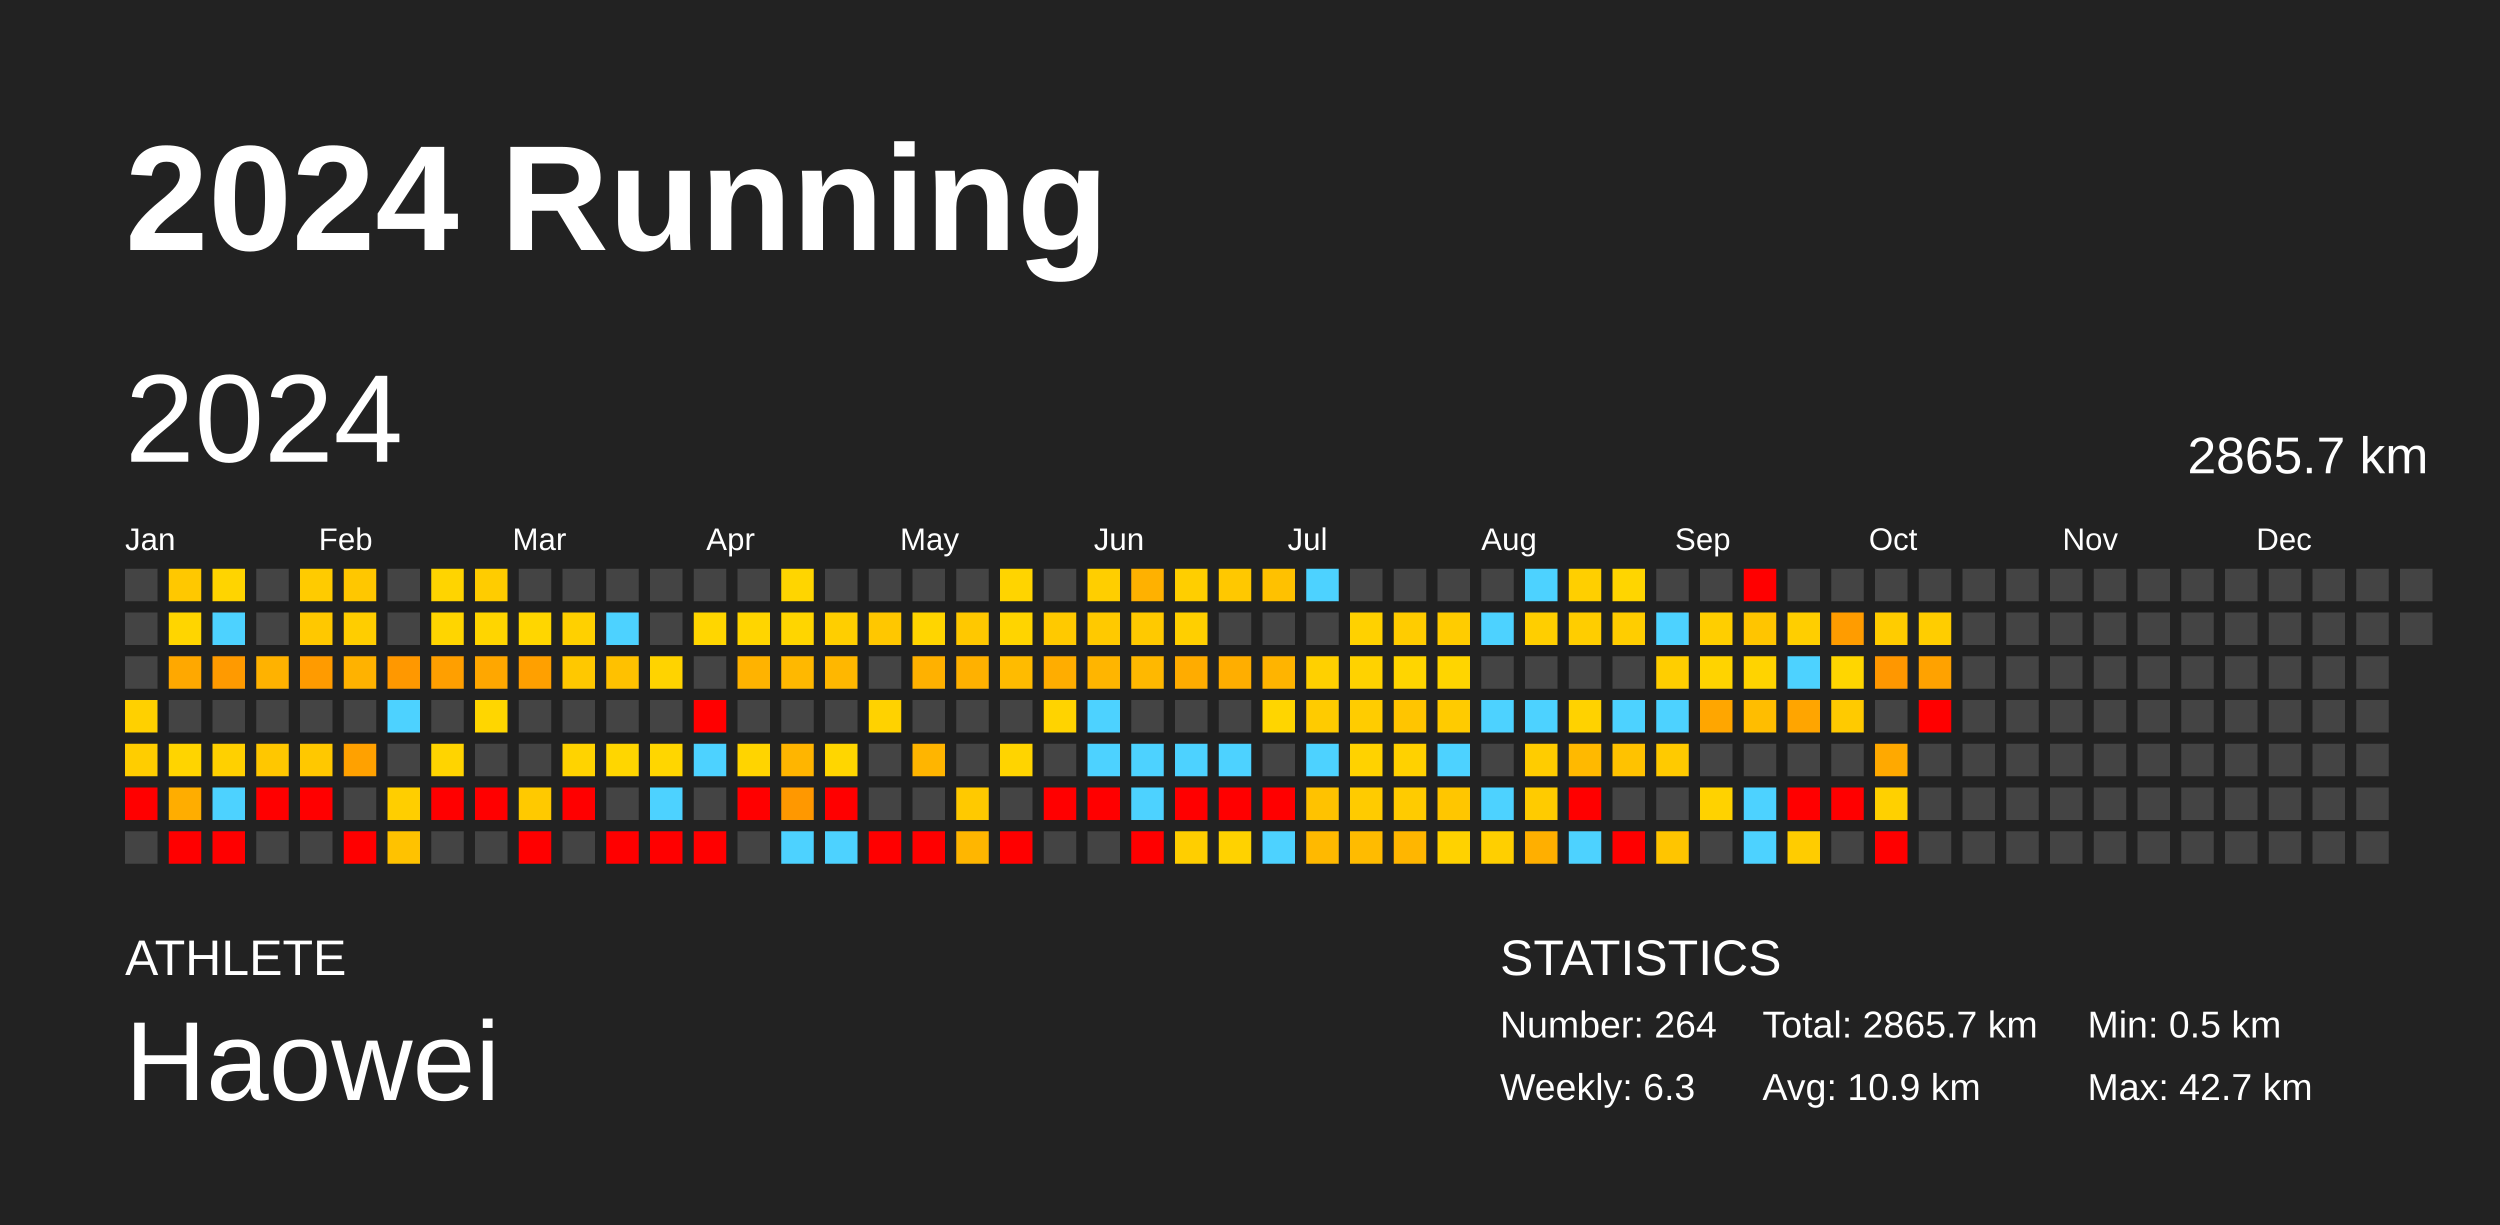
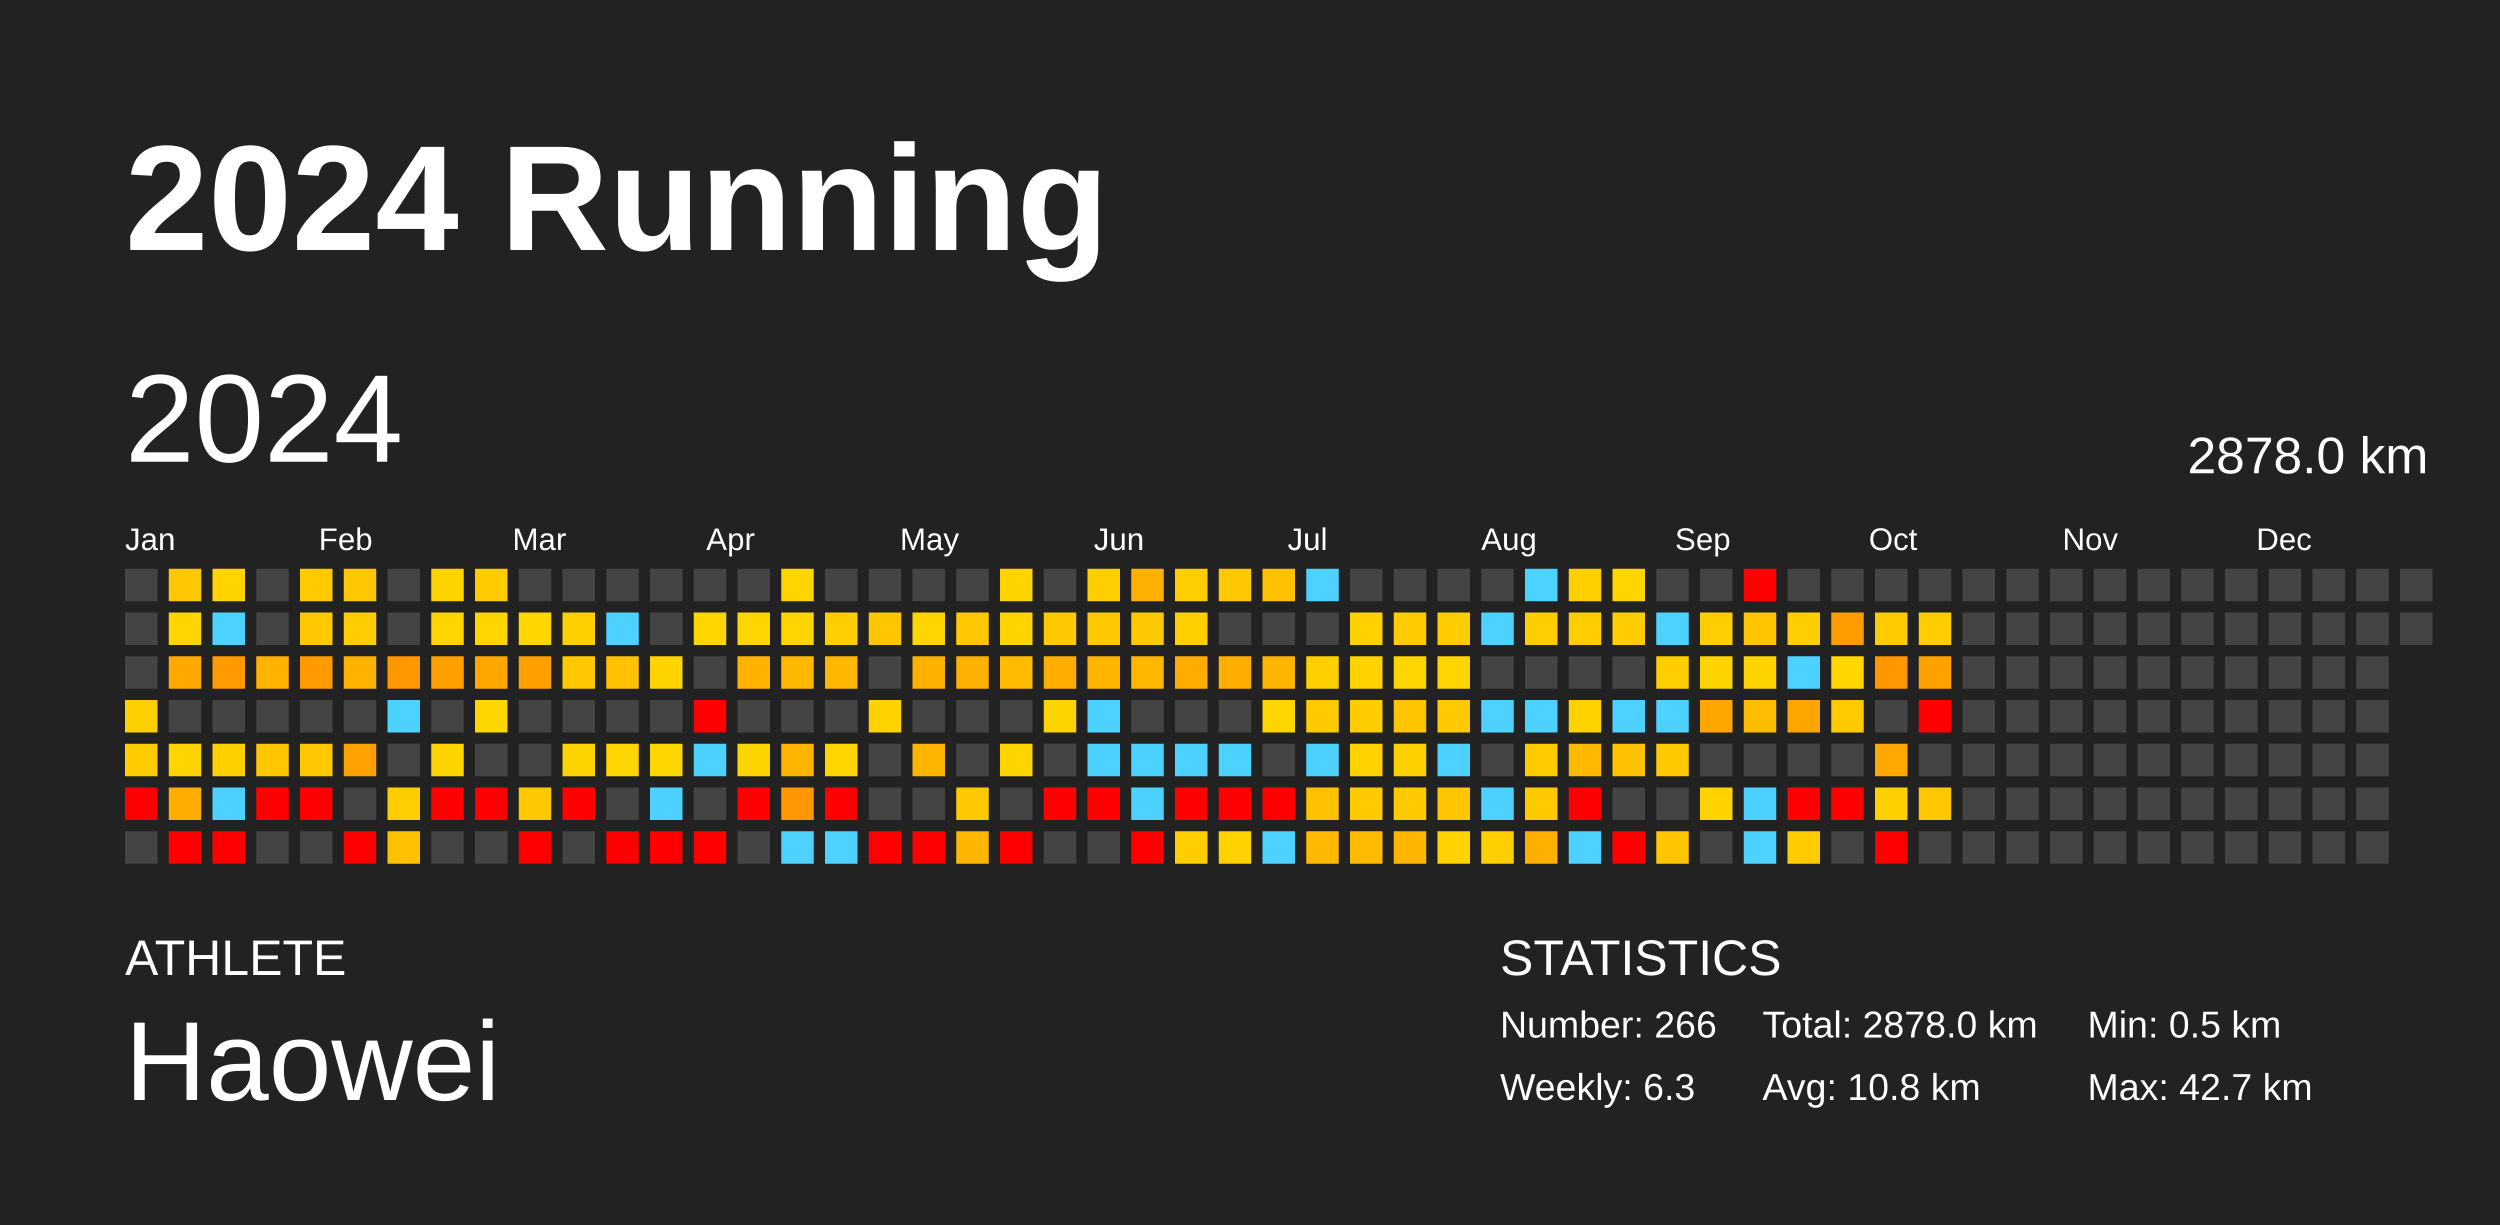
<svg xmlns="http://www.w3.org/2000/svg" baseProfile="full" height="98mm" version="1.1" viewBox="0,0,200,98" width="200mm">
  <defs />
  <rect fill="#222222" height="98" width="200" x="0" y="0" />
  <text fill="#FFFFFF" style="font-size:12px; font-family:Arial; font-weight:bold;" x="10" y="20">2024 Running</text>
  <text fill="#FFFFFF" style="font-size:4px; font-family:Arial" x="10" y="78">ATHLETE</text>
  <text fill="#FFFFFF" style="font-size:9px; font-family:Arial" x="10" y="88">Haowei</text>
  <text fill="#FFFFFF" style="font-size:4px; font-family:Arial" x="120" y="78">STATISTICS</text>
-   <text fill="#FFFFFF" style="font-size:3px; font-family:Arial" x="120" y="83">Number: 264</text>
+   <text fill="#FFFFFF" style="font-size:3px; font-family:Arial" x="120" y="83">Number: 266</text>
  <text fill="#FFFFFF" style="font-size:3px; font-family:Arial" x="120" y="88">Weekly: 6.3</text>
-   <text fill="#FFFFFF" style="font-size:3px; font-family:Arial" x="141" y="83">Total: 2865.7 km</text>
-   <text fill="#FFFFFF" style="font-size:3px; font-family:Arial" x="141" y="88">Avg: 10.9 km</text>
+   <text fill="#FFFFFF" style="font-size:3px; font-family:Arial" x="141" y="83">Total: 2878.0 km</text>
+   <text fill="#FFFFFF" style="font-size:3px; font-family:Arial" x="141" y="88">Avg: 10.8 km</text>
  <text fill="#FFFFFF" style="font-size:3px; font-family:Arial" x="167" y="83">Min: 0.5 km</text>
  <text fill="#FFFFFF" style="font-size:3px; font-family:Arial" x="167" y="88">Max: 42.7 km</text>
  <text dominant-baseline="hanging" fill="#FFFFFF" style="font-size:10.0px; font-family:Arial;" x="10" y="30">2024</text>
-   <text dominant-baseline="hanging" fill="#FFFFFF" style="font-size:4.125px; font-family:Arial;" x="175" y="35">2865.7 km</text>
+   <text dominant-baseline="hanging" fill="#FFFFFF" style="font-size:4.125px; font-family:Arial;" x="175" y="35">2878.0 km</text>
  <text fill="#FFFFFF" style="font-size:2.5px; font-family:Arial" x="10.0" y="44">Jan</text>
  <text fill="#FFFFFF" style="font-size:2.5px; font-family:Arial" x="25.5" y="44">Feb</text>
  <text fill="#FFFFFF" style="font-size:2.5px; font-family:Arial" x="41.0" y="44">Mar</text>
  <text fill="#FFFFFF" style="font-size:2.5px; font-family:Arial" x="56.5" y="44">Apr</text>
  <text fill="#FFFFFF" style="font-size:2.5px; font-family:Arial" x="72.0" y="44">May</text>
  <text fill="#FFFFFF" style="font-size:2.5px; font-family:Arial" x="87.5" y="44">Jun</text>
  <text fill="#FFFFFF" style="font-size:2.5px; font-family:Arial" x="103.0" y="44">Jul</text>
  <text fill="#FFFFFF" style="font-size:2.5px; font-family:Arial" x="118.5" y="44">Aug</text>
  <text fill="#FFFFFF" style="font-size:2.5px; font-family:Arial" x="134.0" y="44">Sep</text>
  <text fill="#FFFFFF" style="font-size:2.5px; font-family:Arial" x="149.5" y="44">Oct</text>
  <text fill="#FFFFFF" style="font-size:2.5px; font-family:Arial" x="165.0" y="44">Nov</text>
  <text fill="#FFFFFF" style="font-size:2.5px; font-family:Arial" x="180.5" y="44">Dec</text>
  <rect fill="#444444" height="2.6" width="2.6" x="10.0" y="45.5" />
  <rect fill="#444444" height="2.6" width="2.6" x="10.0" y="49.0" />
  <rect fill="#444444" height="2.6" width="2.6" x="10.0" y="52.5" />
  <rect fill="#ffd000" height="2.6" width="2.6" x="10.0" y="56.0" />
  <rect fill="#ffcd00" height="2.6" width="2.6" x="10.0" y="59.5" />
  <rect fill="red" height="2.6" width="2.6" x="10.0" y="63.0" />
  <rect fill="#444444" height="2.6" width="2.6" x="10.0" y="66.5" />
  <rect fill="#ffc800" height="2.6" width="2.6" x="13.5" y="45.5" />
  <rect fill="#ffd500" height="2.6" width="2.6" x="13.5" y="49.0" />
  <rect fill="#ffa800" height="2.6" width="2.6" x="13.5" y="52.5" />
  <rect fill="#444444" height="2.6" width="2.6" x="13.5" y="56.0" />
  <rect fill="#ffd400" height="2.6" width="2.6" x="13.5" y="59.5" />
  <rect fill="#ffad00" height="2.6" width="2.6" x="13.5" y="63.0" />
  <rect fill="red" height="2.6" width="2.6" x="13.5" y="66.5" />
  <rect fill="#ffd400" height="2.6" width="2.6" x="17.0" y="45.5" />
  <rect fill="#4dd2ff" height="2.6" width="2.6" x="17.0" y="49.0" />
  <rect fill="#ff9a00" height="2.6" width="2.6" x="17.0" y="52.5" />
  <rect fill="#444444" height="2.6" width="2.6" x="17.0" y="56.0" />
  <rect fill="#ffd000" height="2.6" width="2.6" x="17.0" y="59.5" />
  <rect fill="#4dd2ff" height="2.6" width="2.6" x="17.0" y="63.0" />
  <rect fill="red" height="2.6" width="2.6" x="17.0" y="66.5" />
  <rect fill="#444444" height="2.6" width="2.6" x="20.5" y="45.5" />
  <rect fill="#444444" height="2.6" width="2.6" x="20.5" y="49.0" />
  <rect fill="#ffb200" height="2.6" width="2.6" x="20.5" y="52.5" />
  <rect fill="#444444" height="2.6" width="2.6" x="20.5" y="56.0" />
  <rect fill="#ffc700" height="2.6" width="2.6" x="20.5" y="59.5" />
  <rect fill="red" height="2.6" width="2.6" x="20.5" y="63.0" />
  <rect fill="#444444" height="2.6" width="2.6" x="20.5" y="66.5" />
  <rect fill="#ffcb00" height="2.6" width="2.6" x="24.0" y="45.5" />
  <rect fill="#ffc800" height="2.6" width="2.6" x="24.0" y="49.0" />
  <rect fill="#ff9b00" height="2.6" width="2.6" x="24.0" y="52.5" />
  <rect fill="#444444" height="2.6" width="2.6" x="24.0" y="56.0" />
  <rect fill="#ffc800" height="2.6" width="2.6" x="24.0" y="59.5" />
  <rect fill="red" height="2.6" width="2.6" x="24.0" y="63.0" />
  <rect fill="#444444" height="2.6" width="2.6" x="24.0" y="66.5" />
  <rect fill="#ffc700" height="2.6" width="2.6" x="27.5" y="45.5" />
  <rect fill="#ffcd00" height="2.6" width="2.6" x="27.5" y="49.0" />
  <rect fill="#ffb200" height="2.6" width="2.6" x="27.5" y="52.5" />
  <rect fill="#444444" height="2.6" width="2.6" x="27.5" y="56.0" />
  <rect fill="#ffa100" height="2.6" width="2.6" x="27.5" y="59.5" />
  <rect fill="#444444" height="2.6" width="2.6" x="27.5" y="63.0" />
  <rect fill="red" height="2.6" width="2.6" x="27.5" y="66.5" />
  <rect fill="#444444" height="2.6" width="2.6" x="31.0" y="45.5" />
  <rect fill="#444444" height="2.6" width="2.6" x="31.0" y="49.0" />
  <rect fill="#ff9800" height="2.6" width="2.6" x="31.0" y="52.5" />
  <rect fill="#4dd2ff" height="2.6" width="2.6" x="31.0" y="56.0" />
  <rect fill="#444444" height="2.6" width="2.6" x="31.0" y="59.5" />
  <rect fill="#ffce00" height="2.6" width="2.6" x="31.0" y="63.0" />
  <rect fill="#ffc200" height="2.6" width="2.6" x="31.0" y="66.5" />
  <rect fill="#ffd400" height="2.6" width="2.6" x="34.5" y="45.5" />
  <rect fill="#ffd500" height="2.6" width="2.6" x="34.5" y="49.0" />
  <rect fill="#ff9f00" height="2.6" width="2.6" x="34.5" y="52.5" />
  <rect fill="#444444" height="2.6" width="2.6" x="34.5" y="56.0" />
  <rect fill="#ffd400" height="2.6" width="2.6" x="34.5" y="59.5" />
  <rect fill="red" height="2.6" width="2.6" x="34.5" y="63.0" />
  <rect fill="#444444" height="2.6" width="2.6" x="34.5" y="66.5" />
  <rect fill="#ffcc00" height="2.6" width="2.6" x="38.0" y="45.5" />
  <rect fill="#ffd500" height="2.6" width="2.6" x="38.0" y="49.0" />
  <rect fill="#ffa700" height="2.6" width="2.6" x="38.0" y="52.5" />
  <rect fill="#ffd600" height="2.6" width="2.6" x="38.0" y="56.0" />
  <rect fill="#444444" height="2.6" width="2.6" x="38.0" y="59.5" />
  <rect fill="red" height="2.6" width="2.6" x="38.0" y="63.0" />
  <rect fill="#444444" height="2.6" width="2.6" x="38.0" y="66.5" />
  <rect fill="#444444" height="2.6" width="2.6" x="41.5" y="45.5" />
  <rect fill="#ffd600" height="2.6" width="2.6" x="41.5" y="49.0" />
  <rect fill="#ffa000" height="2.6" width="2.6" x="41.5" y="52.5" />
  <rect fill="#444444" height="2.6" width="2.6" x="41.5" y="56.0" />
  <rect fill="#444444" height="2.6" width="2.6" x="41.5" y="59.5" />
  <rect fill="#ffc900" height="2.6" width="2.6" x="41.5" y="63.0" />
  <rect fill="red" height="2.6" width="2.6" x="41.5" y="66.5" />
  <rect fill="#444444" height="2.6" width="2.6" x="45.0" y="45.5" />
  <rect fill="#ffd000" height="2.6" width="2.6" x="45.0" y="49.0" />
  <rect fill="#ffc800" height="2.6" width="2.6" x="45.0" y="52.5" />
  <rect fill="#444444" height="2.6" width="2.6" x="45.0" y="56.0" />
  <rect fill="#ffd300" height="2.6" width="2.6" x="45.0" y="59.5" />
  <rect fill="red" height="2.6" width="2.6" x="45.0" y="63.0" />
  <rect fill="#444444" height="2.6" width="2.6" x="45.0" y="66.5" />
  <rect fill="#444444" height="2.6" width="2.6" x="48.5" y="45.5" />
  <rect fill="#4dd2ff" height="2.6" width="2.6" x="48.5" y="49.0" />
  <rect fill="#ffc100" height="2.6" width="2.6" x="48.5" y="52.5" />
  <rect fill="#444444" height="2.6" width="2.6" x="48.5" y="56.0" />
  <rect fill="#ffd600" height="2.6" width="2.6" x="48.5" y="59.5" />
  <rect fill="#444444" height="2.6" width="2.6" x="48.5" y="63.0" />
  <rect fill="red" height="2.6" width="2.6" x="48.5" y="66.5" />
  <rect fill="#444444" height="2.6" width="2.6" x="52.0" y="45.5" />
  <rect fill="#444444" height="2.6" width="2.6" x="52.0" y="49.0" />
  <rect fill="#ffd300" height="2.6" width="2.6" x="52.0" y="52.5" />
  <rect fill="#444444" height="2.6" width="2.6" x="52.0" y="56.0" />
  <rect fill="#ffd600" height="2.6" width="2.6" x="52.0" y="59.5" />
  <rect fill="#4dd2ff" height="2.6" width="2.6" x="52.0" y="63.0" />
  <rect fill="red" height="2.6" width="2.6" x="52.0" y="66.5" />
  <rect fill="#444444" height="2.6" width="2.6" x="55.5" y="45.5" />
  <rect fill="#ffd600" height="2.6" width="2.6" x="55.5" y="49.0" />
  <rect fill="#444444" height="2.6" width="2.6" x="55.5" y="52.5" />
  <rect fill="red" height="2.6" width="2.6" x="55.5" y="56.0" />
  <rect fill="#4dd2ff" height="2.6" width="2.6" x="55.5" y="59.5" />
  <rect fill="#444444" height="2.6" width="2.6" x="55.5" y="63.0" />
  <rect fill="red" height="2.6" width="2.6" x="55.5" y="66.5" />
  <rect fill="#444444" height="2.6" width="2.6" x="59.0" y="45.5" />
  <rect fill="#ffd500" height="2.6" width="2.6" x="59.0" y="49.0" />
  <rect fill="#ffb300" height="2.6" width="2.6" x="59.0" y="52.5" />
  <rect fill="#444444" height="2.6" width="2.6" x="59.0" y="56.0" />
  <rect fill="#ffd400" height="2.6" width="2.6" x="59.0" y="59.5" />
  <rect fill="red" height="2.6" width="2.6" x="59.0" y="63.0" />
  <rect fill="#444444" height="2.6" width="2.6" x="59.0" y="66.5" />
  <rect fill="#ffd500" height="2.6" width="2.6" x="62.5" y="45.5" />
  <rect fill="#ffd500" height="2.6" width="2.6" x="62.5" y="49.0" />
  <rect fill="#ffb800" height="2.6" width="2.6" x="62.5" y="52.5" />
  <rect fill="#444444" height="2.6" width="2.6" x="62.5" y="56.0" />
  <rect fill="#ffb500" height="2.6" width="2.6" x="62.5" y="59.5" />
  <rect fill="#ff9800" height="2.6" width="2.6" x="62.5" y="63.0" />
  <rect fill="#4dd2ff" height="2.6" width="2.6" x="62.5" y="66.5" />
  <rect fill="#444444" height="2.6" width="2.6" x="66.0" y="45.5" />
  <rect fill="#ffce00" height="2.6" width="2.6" x="66.0" y="49.0" />
  <rect fill="#ffb700" height="2.6" width="2.6" x="66.0" y="52.5" />
  <rect fill="#444444" height="2.6" width="2.6" x="66.0" y="56.0" />
  <rect fill="#ffd600" height="2.6" width="2.6" x="66.0" y="59.5" />
  <rect fill="red" height="2.6" width="2.6" x="66.0" y="63.0" />
  <rect fill="#4dd2ff" height="2.6" width="2.6" x="66.0" y="66.5" />
  <rect fill="#444444" height="2.6" width="2.6" x="69.5" y="45.5" />
  <rect fill="#ffc700" height="2.6" width="2.6" x="69.5" y="49.0" />
  <rect fill="#444444" height="2.6" width="2.6" x="69.5" y="52.5" />
  <rect fill="#ffd200" height="2.6" width="2.6" x="69.5" y="56.0" />
  <rect fill="#444444" height="2.6" width="2.6" x="69.5" y="59.5" />
  <rect fill="#444444" height="2.6" width="2.6" x="69.5" y="63.0" />
  <rect fill="red" height="2.6" width="2.6" x="69.5" y="66.5" />
  <rect fill="#444444" height="2.6" width="2.6" x="73.0" y="45.5" />
  <rect fill="#ffd500" height="2.6" width="2.6" x="73.0" y="49.0" />
  <rect fill="#ffb100" height="2.6" width="2.6" x="73.0" y="52.5" />
  <rect fill="#444444" height="2.6" width="2.6" x="73.0" y="56.0" />
  <rect fill="#ffb500" height="2.6" width="2.6" x="73.0" y="59.5" />
  <rect fill="#444444" height="2.6" width="2.6" x="73.0" y="63.0" />
  <rect fill="red" height="2.6" width="2.6" x="73.0" y="66.5" />
  <rect fill="#444444" height="2.6" width="2.6" x="76.5" y="45.5" />
  <rect fill="#ffc800" height="2.6" width="2.6" x="76.5" y="49.0" />
  <rect fill="#ffb100" height="2.6" width="2.6" x="76.5" y="52.5" />
  <rect fill="#444444" height="2.6" width="2.6" x="76.5" y="56.0" />
  <rect fill="#444444" height="2.6" width="2.6" x="76.5" y="59.5" />
  <rect fill="#ffc900" height="2.6" width="2.6" x="76.5" y="63.0" />
  <rect fill="#ffb600" height="2.6" width="2.6" x="76.5" y="66.5" />
  <rect fill="#ffd400" height="2.6" width="2.6" x="80.0" y="45.5" />
  <rect fill="#ffd400" height="2.6" width="2.6" x="80.0" y="49.0" />
  <rect fill="#ffbb00" height="2.6" width="2.6" x="80.0" y="52.5" />
  <rect fill="#444444" height="2.6" width="2.6" x="80.0" y="56.0" />
  <rect fill="#ffd400" height="2.6" width="2.6" x="80.0" y="59.5" />
  <rect fill="#444444" height="2.6" width="2.6" x="80.0" y="63.0" />
  <rect fill="red" height="2.6" width="2.6" x="80.0" y="66.5" />
  <rect fill="#444444" height="2.6" width="2.6" x="83.5" y="45.5" />
  <rect fill="#ffc900" height="2.6" width="2.6" x="83.5" y="49.0" />
  <rect fill="#ffad00" height="2.6" width="2.6" x="83.5" y="52.5" />
  <rect fill="#ffd300" height="2.6" width="2.6" x="83.5" y="56.0" />
  <rect fill="#444444" height="2.6" width="2.6" x="83.5" y="59.5" />
  <rect fill="red" height="2.6" width="2.6" x="83.5" y="63.0" />
  <rect fill="#444444" height="2.6" width="2.6" x="83.5" y="66.5" />
  <rect fill="#ffce00" height="2.6" width="2.6" x="87.0" y="45.5" />
  <rect fill="#ffc900" height="2.6" width="2.6" x="87.0" y="49.0" />
  <rect fill="#ffb500" height="2.6" width="2.6" x="87.0" y="52.5" />
  <rect fill="#4dd2ff" height="2.6" width="2.6" x="87.0" y="56.0" />
  <rect fill="#4dd2ff" height="2.6" width="2.6" x="87.0" y="59.5" />
  <rect fill="red" height="2.6" width="2.6" x="87.0" y="63.0" />
  <rect fill="#444444" height="2.6" width="2.6" x="87.0" y="66.5" />
  <rect fill="#ffb100" height="2.6" width="2.6" x="90.5" y="45.5" />
  <rect fill="#ffc900" height="2.6" width="2.6" x="90.5" y="49.0" />
  <rect fill="#ffb800" height="2.6" width="2.6" x="90.5" y="52.5" />
  <rect fill="#444444" height="2.6" width="2.6" x="90.5" y="56.0" />
  <rect fill="#4dd2ff" height="2.6" width="2.6" x="90.5" y="59.5" />
  <rect fill="#4dd2ff" height="2.6" width="2.6" x="90.5" y="63.0" />
  <rect fill="red" height="2.6" width="2.6" x="90.5" y="66.5" />
  <rect fill="#ffce00" height="2.6" width="2.6" x="94.0" y="45.5" />
  <rect fill="#ffcf00" height="2.6" width="2.6" x="94.0" y="49.0" />
  <rect fill="#ffac00" height="2.6" width="2.6" x="94.0" y="52.5" />
  <rect fill="#444444" height="2.6" width="2.6" x="94.0" y="56.0" />
  <rect fill="#4dd2ff" height="2.6" width="2.6" x="94.0" y="59.5" />
  <rect fill="red" height="2.6" width="2.6" x="94.0" y="63.0" />
  <rect fill="#ffce00" height="2.6" width="2.6" x="94.0" y="66.5" />
  <rect fill="#ffc800" height="2.6" width="2.6" x="97.5" y="45.5" />
  <rect fill="#444444" height="2.6" width="2.6" x="97.5" y="49.0" />
  <rect fill="#ffae00" height="2.6" width="2.6" x="97.5" y="52.5" />
  <rect fill="#444444" height="2.6" width="2.6" x="97.5" y="56.0" />
  <rect fill="#4dd2ff" height="2.6" width="2.6" x="97.5" y="59.5" />
  <rect fill="red" height="2.6" width="2.6" x="97.5" y="63.0" />
  <rect fill="#ffd200" height="2.6" width="2.6" x="97.5" y="66.5" />
  <rect fill="#ffc100" height="2.6" width="2.6" x="101.0" y="45.5" />
  <rect fill="#444444" height="2.6" width="2.6" x="101.0" y="49.0" />
  <rect fill="#ffb400" height="2.6" width="2.6" x="101.0" y="52.5" />
  <rect fill="#ffd500" height="2.6" width="2.6" x="101.0" y="56.0" />
  <rect fill="#444444" height="2.6" width="2.6" x="101.0" y="59.5" />
  <rect fill="red" height="2.6" width="2.6" x="101.0" y="63.0" />
  <rect fill="#4dd2ff" height="2.6" width="2.6" x="101.0" y="66.5" />
  <rect fill="#4dd2ff" height="2.6" width="2.6" x="104.5" y="45.5" />
  <rect fill="#444444" height="2.6" width="2.6" x="104.5" y="49.0" />
  <rect fill="#ffd000" height="2.6" width="2.6" x="104.5" y="52.5" />
  <rect fill="#ffcb00" height="2.6" width="2.6" x="104.5" y="56.0" />
  <rect fill="#4dd2ff" height="2.6" width="2.6" x="104.5" y="59.5" />
  <rect fill="#ffc200" height="2.6" width="2.6" x="104.5" y="63.0" />
  <rect fill="#ffb900" height="2.6" width="2.6" x="104.5" y="66.5" />
  <rect fill="#444444" height="2.6" width="2.6" x="108.0" y="45.5" />
  <rect fill="#ffd100" height="2.6" width="2.6" x="108.0" y="49.0" />
  <rect fill="#ffd200" height="2.6" width="2.6" x="108.0" y="52.5" />
  <rect fill="#ffcc00" height="2.6" width="2.6" x="108.0" y="56.0" />
  <rect fill="#ffd200" height="2.6" width="2.6" x="108.0" y="59.5" />
  <rect fill="#ffcb00" height="2.6" width="2.6" x="108.0" y="63.0" />
  <rect fill="#ffbb00" height="2.6" width="2.6" x="108.0" y="66.5" />
  <rect fill="#444444" height="2.6" width="2.6" x="111.5" y="45.5" />
  <rect fill="#ffcc00" height="2.6" width="2.6" x="111.5" y="49.0" />
  <rect fill="#ffd500" height="2.6" width="2.6" x="111.5" y="52.5" />
  <rect fill="#ffc500" height="2.6" width="2.6" x="111.5" y="56.0" />
  <rect fill="#ffd100" height="2.6" width="2.6" x="111.5" y="59.5" />
  <rect fill="#ffcb00" height="2.6" width="2.6" x="111.5" y="63.0" />
  <rect fill="#ffb600" height="2.6" width="2.6" x="111.5" y="66.5" />
  <rect fill="#444444" height="2.6" width="2.6" x="115.0" y="45.5" />
  <rect fill="#ffcc00" height="2.6" width="2.6" x="115.0" y="49.0" />
  <rect fill="#ffd500" height="2.6" width="2.6" x="115.0" y="52.5" />
  <rect fill="#ffcb00" height="2.6" width="2.6" x="115.0" y="56.0" />
  <rect fill="#4dd2ff" height="2.6" width="2.6" x="115.0" y="59.5" />
  <rect fill="#ffc600" height="2.6" width="2.6" x="115.0" y="63.0" />
  <rect fill="#ffd200" height="2.6" width="2.6" x="115.0" y="66.5" />
  <rect fill="#444444" height="2.6" width="2.6" x="118.5" y="45.5" />
  <rect fill="#4dd2ff" height="2.6" width="2.6" x="118.5" y="49.0" />
  <rect fill="#444444" height="2.6" width="2.6" x="118.5" y="52.5" />
  <rect fill="#4dd2ff" height="2.6" width="2.6" x="118.5" y="56.0" />
  <rect fill="#444444" height="2.6" width="2.6" x="118.5" y="59.5" />
  <rect fill="#4dd2ff" height="2.6" width="2.6" x="118.5" y="63.0" />
  <rect fill="#ffcf00" height="2.6" width="2.6" x="118.5" y="66.5" />
  <rect fill="#4dd2ff" height="2.6" width="2.6" x="122.0" y="45.5" />
  <rect fill="#ffce00" height="2.6" width="2.6" x="122.0" y="49.0" />
  <rect fill="#444444" height="2.6" width="2.6" x="122.0" y="52.5" />
  <rect fill="#4dd2ff" height="2.6" width="2.6" x="122.0" y="56.0" />
  <rect fill="#ffcc00" height="2.6" width="2.6" x="122.0" y="59.5" />
  <rect fill="#ffcb00" height="2.6" width="2.6" x="122.0" y="63.0" />
  <rect fill="#ffaf00" height="2.6" width="2.6" x="122.0" y="66.5" />
  <rect fill="#ffcf00" height="2.6" width="2.6" x="125.5" y="45.5" />
  <rect fill="#ffcd00" height="2.6" width="2.6" x="125.5" y="49.0" />
  <rect fill="#444444" height="2.6" width="2.6" x="125.5" y="52.5" />
  <rect fill="#ffd200" height="2.6" width="2.6" x="125.5" y="56.0" />
  <rect fill="#ffb900" height="2.6" width="2.6" x="125.5" y="59.5" />
  <rect fill="red" height="2.6" width="2.6" x="125.5" y="63.0" />
  <rect fill="#4dd2ff" height="2.6" width="2.6" x="125.5" y="66.5" />
  <rect fill="#ffd500" height="2.6" width="2.6" x="129.0" y="45.5" />
  <rect fill="#ffcd00" height="2.6" width="2.6" x="129.0" y="49.0" />
  <rect fill="#444444" height="2.6" width="2.6" x="129.0" y="52.5" />
  <rect fill="#4dd2ff" height="2.6" width="2.6" x="129.0" y="56.0" />
  <rect fill="#ffc200" height="2.6" width="2.6" x="129.0" y="59.5" />
  <rect fill="#444444" height="2.6" width="2.6" x="129.0" y="63.0" />
  <rect fill="red" height="2.6" width="2.6" x="129.0" y="66.5" />
  <rect fill="#444444" height="2.6" width="2.6" x="132.5" y="45.5" />
  <rect fill="#4dd2ff" height="2.6" width="2.6" x="132.5" y="49.0" />
  <rect fill="#ffce00" height="2.6" width="2.6" x="132.5" y="52.5" />
  <rect fill="#4dd2ff" height="2.6" width="2.6" x="132.5" y="56.0" />
  <rect fill="#ffca00" height="2.6" width="2.6" x="132.5" y="59.5" />
  <rect fill="#444444" height="2.6" width="2.6" x="132.5" y="63.0" />
  <rect fill="#ffc500" height="2.6" width="2.6" x="132.5" y="66.5" />
  <rect fill="#444444" height="2.6" width="2.6" x="136.0" y="45.5" />
  <rect fill="#ffce00" height="2.6" width="2.6" x="136.0" y="49.0" />
  <rect fill="#ffd300" height="2.6" width="2.6" x="136.0" y="52.5" />
  <rect fill="#ffa600" height="2.6" width="2.6" x="136.0" y="56.0" />
  <rect fill="#444444" height="2.6" width="2.6" x="136.0" y="59.5" />
  <rect fill="#ffd200" height="2.6" width="2.6" x="136.0" y="63.0" />
  <rect fill="#444444" height="2.6" width="2.6" x="136.0" y="66.5" />
  <rect fill="red" height="2.6" width="2.6" x="139.5" y="45.5" />
  <rect fill="#ffc500" height="2.6" width="2.6" x="139.5" y="49.0" />
  <rect fill="#ffd300" height="2.6" width="2.6" x="139.5" y="52.5" />
  <rect fill="#ffbd00" height="2.6" width="2.6" x="139.5" y="56.0" />
  <rect fill="#444444" height="2.6" width="2.6" x="139.5" y="59.5" />
  <rect fill="#4dd2ff" height="2.6" width="2.6" x="139.5" y="63.0" />
  <rect fill="#4dd2ff" height="2.6" width="2.6" x="139.5" y="66.5" />
  <rect fill="#444444" height="2.6" width="2.6" x="143.0" y="45.5" />
  <rect fill="#ffce00" height="2.6" width="2.6" x="143.0" y="49.0" />
  <rect fill="#4dd2ff" height="2.6" width="2.6" x="143.0" y="52.5" />
  <rect fill="#ffa500" height="2.6" width="2.6" x="143.0" y="56.0" />
  <rect fill="#444444" height="2.6" width="2.6" x="143.0" y="59.5" />
  <rect fill="red" height="2.6" width="2.6" x="143.0" y="63.0" />
  <rect fill="#ffcc00" height="2.6" width="2.6" x="143.0" y="66.5" />
  <rect fill="#444444" height="2.6" width="2.6" x="146.5" y="45.5" />
  <rect fill="#ff9c00" height="2.6" width="2.6" x="146.5" y="49.0" />
  <rect fill="#ffd600" height="2.6" width="2.6" x="146.5" y="52.5" />
  <rect fill="#ffca00" height="2.6" width="2.6" x="146.5" y="56.0" />
  <rect fill="#444444" height="2.6" width="2.6" x="146.5" y="59.5" />
  <rect fill="red" height="2.6" width="2.6" x="146.5" y="63.0" />
  <rect fill="#444444" height="2.6" width="2.6" x="146.5" y="66.5" />
  <rect fill="#444444" height="2.6" width="2.6" x="150.0" y="45.5" />
  <rect fill="#ffcc00" height="2.6" width="2.6" x="150.0" y="49.0" />
  <rect fill="#ff9700" height="2.6" width="2.6" x="150.0" y="52.5" />
  <rect fill="#444444" height="2.6" width="2.6" x="150.0" y="56.0" />
  <rect fill="#ffa900" height="2.6" width="2.6" x="150.0" y="59.5" />
  <rect fill="#ffd000" height="2.6" width="2.6" x="150.0" y="63.0" />
  <rect fill="red" height="2.6" width="2.6" x="150.0" y="66.5" />
  <rect fill="#444444" height="2.6" width="2.6" x="153.5" y="45.5" />
  <rect fill="#ffcd00" height="2.6" width="2.6" x="153.5" y="49.0" />
  <rect fill="#ffa200" height="2.6" width="2.6" x="153.5" y="52.5" />
  <rect fill="red" height="2.6" width="2.6" x="153.5" y="56.0" />
  <rect fill="#444444" height="2.6" width="2.6" x="153.5" y="59.5" />
-   <rect fill="#444444" height="2.6" width="2.6" x="153.5" y="63.0" />
+   <rect fill="#ffc800" height="2.6" width="2.6" x="153.5" y="63.0" />
  <rect fill="#444444" height="2.6" width="2.6" x="153.5" y="66.5" />
  <rect fill="#444444" height="2.6" width="2.6" x="157.0" y="45.5" />
  <rect fill="#444444" height="2.6" width="2.6" x="157.0" y="49.0" />
  <rect fill="#444444" height="2.6" width="2.6" x="157.0" y="52.5" />
  <rect fill="#444444" height="2.6" width="2.6" x="157.0" y="56.0" />
  <rect fill="#444444" height="2.6" width="2.6" x="157.0" y="59.5" />
  <rect fill="#444444" height="2.6" width="2.6" x="157.0" y="63.0" />
  <rect fill="#444444" height="2.6" width="2.6" x="157.0" y="66.5" />
  <rect fill="#444444" height="2.6" width="2.6" x="160.5" y="45.5" />
  <rect fill="#444444" height="2.6" width="2.6" x="160.5" y="49.0" />
  <rect fill="#444444" height="2.6" width="2.6" x="160.5" y="52.5" />
  <rect fill="#444444" height="2.6" width="2.6" x="160.5" y="56.0" />
  <rect fill="#444444" height="2.6" width="2.6" x="160.5" y="59.5" />
  <rect fill="#444444" height="2.6" width="2.6" x="160.5" y="63.0" />
  <rect fill="#444444" height="2.6" width="2.6" x="160.5" y="66.5" />
  <rect fill="#444444" height="2.6" width="2.6" x="164.0" y="45.5" />
  <rect fill="#444444" height="2.6" width="2.6" x="164.0" y="49.0" />
  <rect fill="#444444" height="2.6" width="2.6" x="164.0" y="52.5" />
  <rect fill="#444444" height="2.6" width="2.6" x="164.0" y="56.0" />
  <rect fill="#444444" height="2.6" width="2.6" x="164.0" y="59.5" />
  <rect fill="#444444" height="2.6" width="2.6" x="164.0" y="63.0" />
  <rect fill="#444444" height="2.6" width="2.6" x="164.0" y="66.5" />
  <rect fill="#444444" height="2.6" width="2.6" x="167.5" y="45.5" />
  <rect fill="#444444" height="2.6" width="2.6" x="167.5" y="49.0" />
  <rect fill="#444444" height="2.6" width="2.6" x="167.5" y="52.5" />
  <rect fill="#444444" height="2.6" width="2.6" x="167.5" y="56.0" />
  <rect fill="#444444" height="2.6" width="2.6" x="167.5" y="59.5" />
  <rect fill="#444444" height="2.6" width="2.6" x="167.5" y="63.0" />
  <rect fill="#444444" height="2.6" width="2.6" x="167.5" y="66.5" />
  <rect fill="#444444" height="2.6" width="2.6" x="171.0" y="45.5" />
  <rect fill="#444444" height="2.6" width="2.6" x="171.0" y="49.0" />
  <rect fill="#444444" height="2.6" width="2.6" x="171.0" y="52.5" />
  <rect fill="#444444" height="2.6" width="2.6" x="171.0" y="56.0" />
  <rect fill="#444444" height="2.6" width="2.6" x="171.0" y="59.5" />
  <rect fill="#444444" height="2.6" width="2.6" x="171.0" y="63.0" />
  <rect fill="#444444" height="2.6" width="2.6" x="171.0" y="66.5" />
  <rect fill="#444444" height="2.6" width="2.6" x="174.5" y="45.5" />
  <rect fill="#444444" height="2.6" width="2.6" x="174.5" y="49.0" />
  <rect fill="#444444" height="2.6" width="2.6" x="174.5" y="52.5" />
  <rect fill="#444444" height="2.6" width="2.6" x="174.5" y="56.0" />
  <rect fill="#444444" height="2.6" width="2.6" x="174.5" y="59.5" />
  <rect fill="#444444" height="2.6" width="2.6" x="174.5" y="63.0" />
  <rect fill="#444444" height="2.6" width="2.6" x="174.5" y="66.5" />
  <rect fill="#444444" height="2.6" width="2.6" x="178.0" y="45.5" />
  <rect fill="#444444" height="2.6" width="2.6" x="178.0" y="49.0" />
  <rect fill="#444444" height="2.6" width="2.6" x="178.0" y="52.5" />
  <rect fill="#444444" height="2.6" width="2.6" x="178.0" y="56.0" />
  <rect fill="#444444" height="2.6" width="2.6" x="178.0" y="59.5" />
  <rect fill="#444444" height="2.6" width="2.6" x="178.0" y="63.0" />
  <rect fill="#444444" height="2.6" width="2.6" x="178.0" y="66.5" />
  <rect fill="#444444" height="2.6" width="2.6" x="181.5" y="45.5" />
  <rect fill="#444444" height="2.6" width="2.6" x="181.5" y="49.0" />
  <rect fill="#444444" height="2.6" width="2.6" x="181.5" y="52.5" />
  <rect fill="#444444" height="2.6" width="2.6" x="181.5" y="56.0" />
  <rect fill="#444444" height="2.6" width="2.6" x="181.5" y="59.5" />
  <rect fill="#444444" height="2.6" width="2.6" x="181.5" y="63.0" />
  <rect fill="#444444" height="2.6" width="2.6" x="181.5" y="66.5" />
  <rect fill="#444444" height="2.6" width="2.6" x="185.0" y="45.5" />
  <rect fill="#444444" height="2.6" width="2.6" x="185.0" y="49.0" />
  <rect fill="#444444" height="2.6" width="2.6" x="185.0" y="52.5" />
  <rect fill="#444444" height="2.6" width="2.6" x="185.0" y="56.0" />
  <rect fill="#444444" height="2.6" width="2.6" x="185.0" y="59.5" />
  <rect fill="#444444" height="2.6" width="2.6" x="185.0" y="63.0" />
  <rect fill="#444444" height="2.6" width="2.6" x="185.0" y="66.5" />
  <rect fill="#444444" height="2.6" width="2.6" x="188.5" y="45.5" />
  <rect fill="#444444" height="2.6" width="2.6" x="188.5" y="49.0" />
  <rect fill="#444444" height="2.6" width="2.6" x="188.5" y="52.5" />
  <rect fill="#444444" height="2.6" width="2.6" x="188.5" y="56.0" />
  <rect fill="#444444" height="2.6" width="2.6" x="188.5" y="59.5" />
  <rect fill="#444444" height="2.6" width="2.6" x="188.5" y="63.0" />
  <rect fill="#444444" height="2.6" width="2.6" x="188.5" y="66.5" />
  <rect fill="#444444" height="2.6" width="2.6" x="192.0" y="45.5" />
  <rect fill="#444444" height="2.6" width="2.6" x="192.0" y="49.0" />
</svg>
